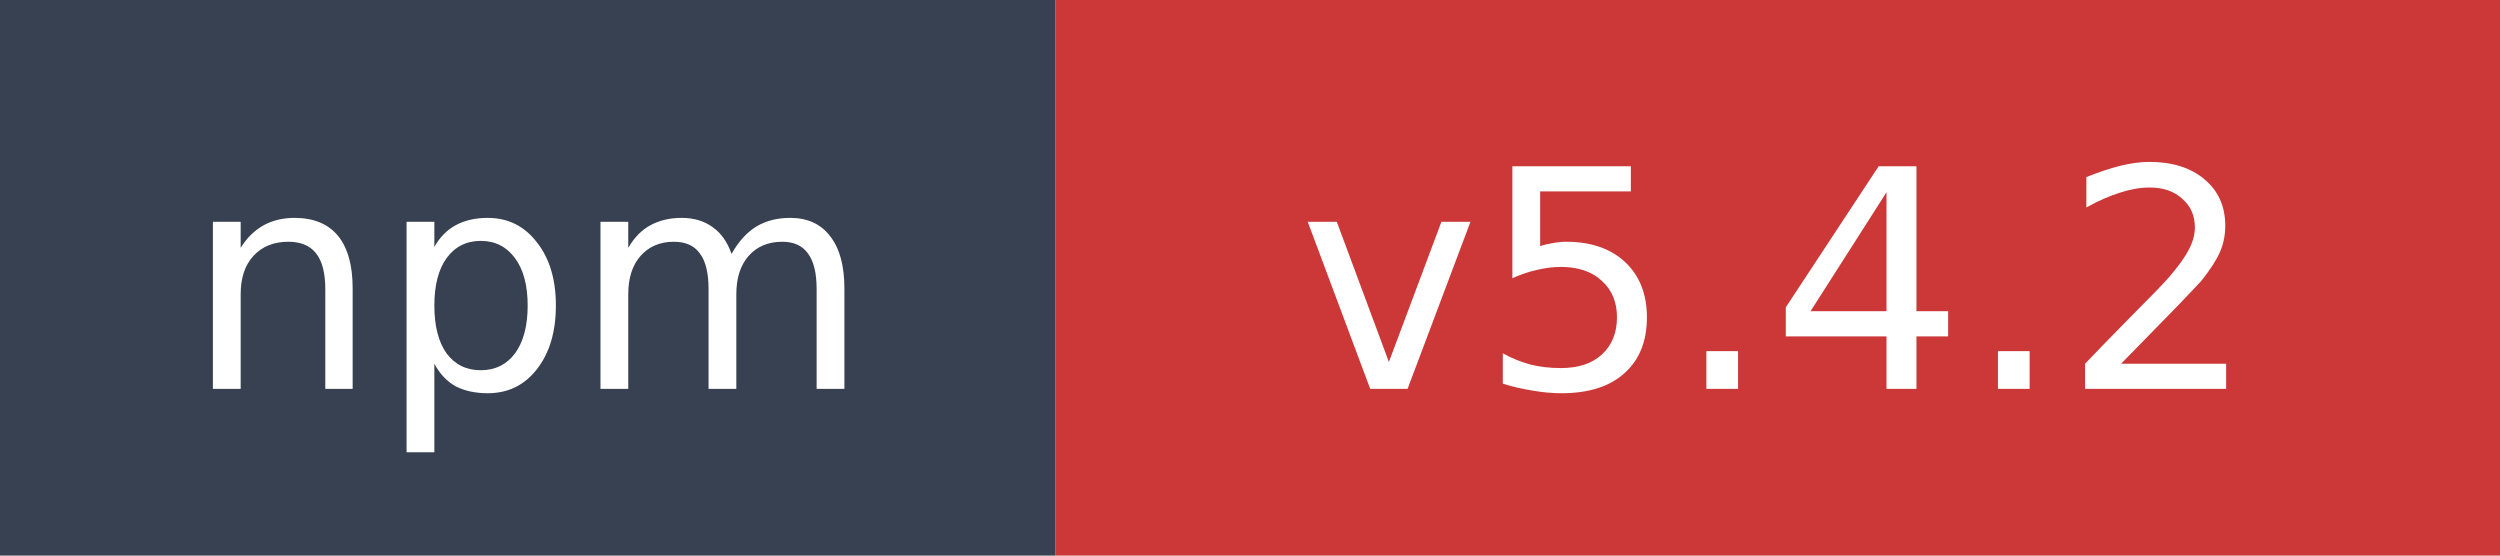
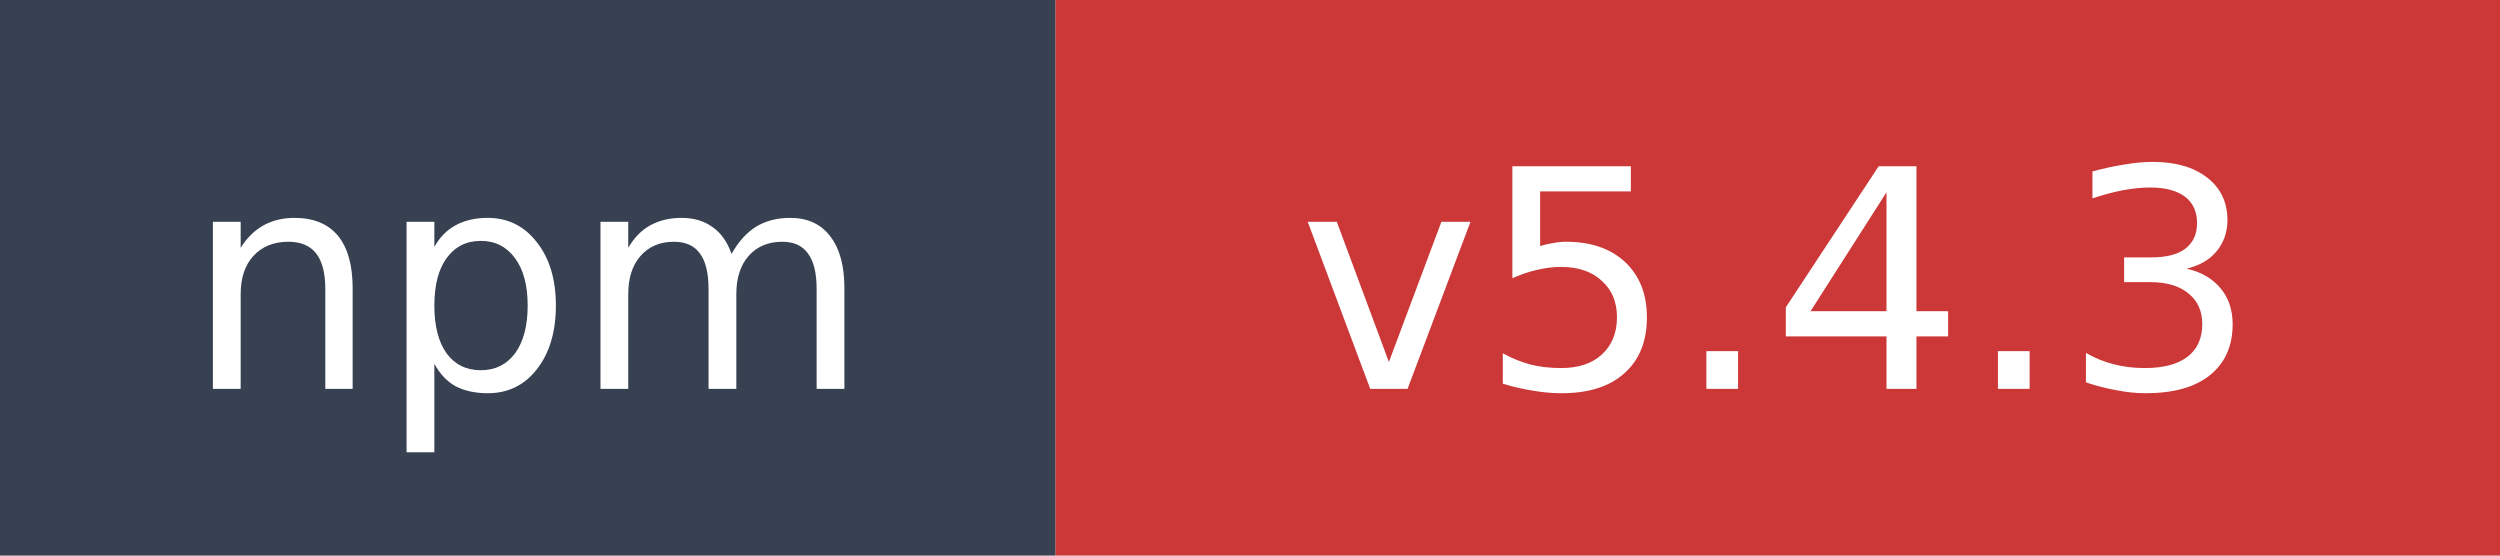
- <svg xmlns="http://www.w3.org/2000/svg" width="90" height="20" role="img" aria-label="npm: v5.4.2">
+ <svg xmlns="http://www.w3.org/2000/svg" width="90" height="20" role="img" aria-label="npm: v5.4.3">
  <rect width="38" height="20" fill="#374151" />
  <rect x="38" width="52" height="20" fill="#cb3837" />
  <text x="19" y="14" fill="#ffffff" font-family="Verdana,Geneva,DejaVu Sans,sans-serif" font-size="11" text-anchor="middle">npm</text>
-   <text x="64" y="14" fill="#ffffff" font-family="Verdana,Geneva,DejaVu Sans,sans-serif" font-size="11" text-anchor="middle">v5.4.2</text>
+   <text x="64" y="14" fill="#ffffff" font-family="Verdana,Geneva,DejaVu Sans,sans-serif" font-size="11" text-anchor="middle">v5.4.3</text>
</svg>
